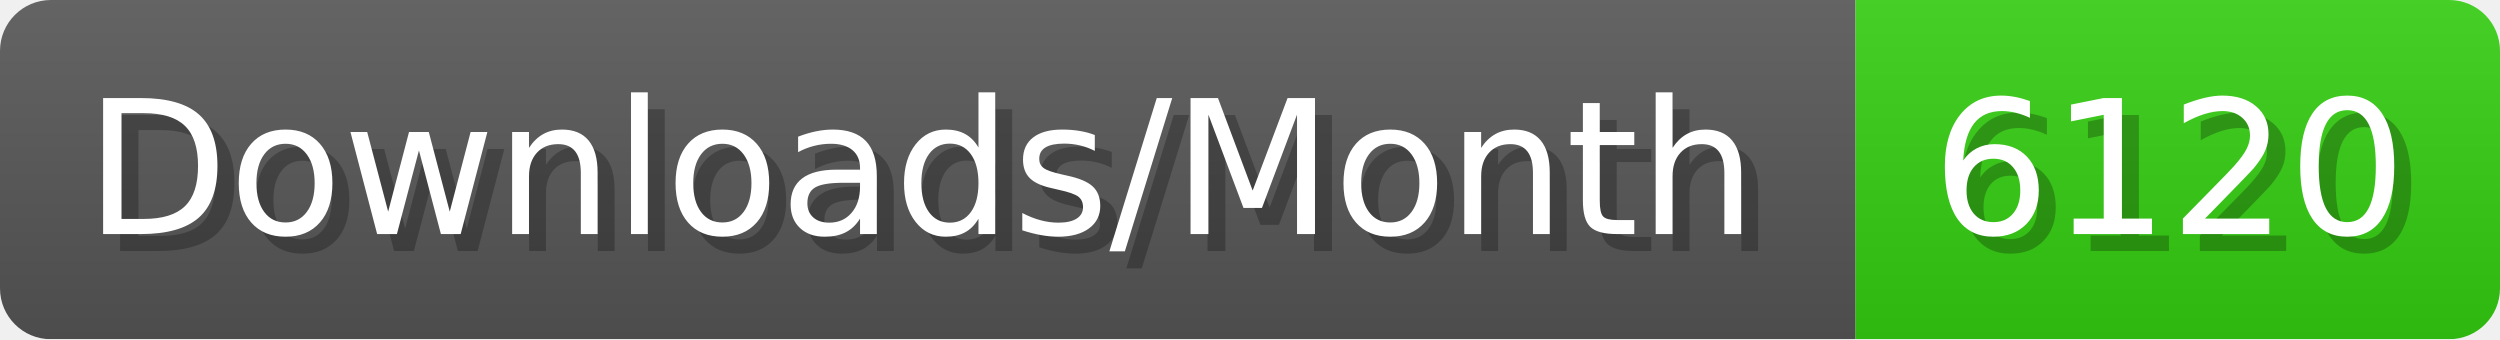
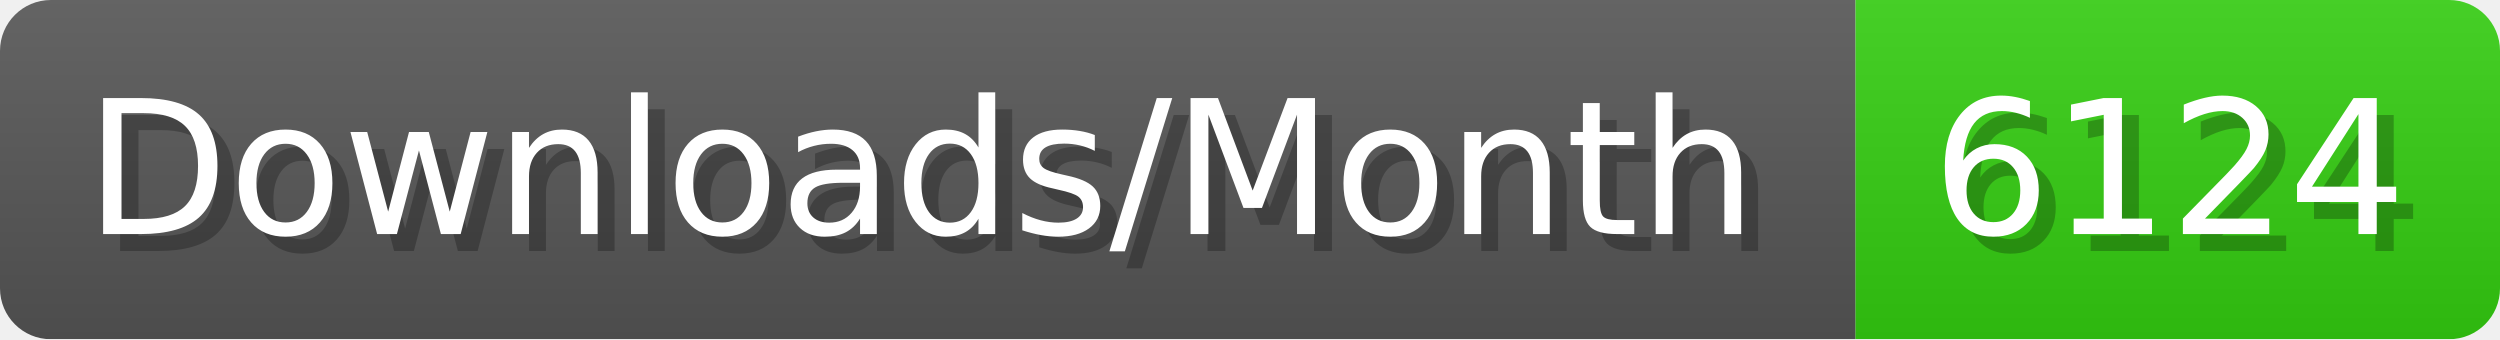
- <svg xmlns="http://www.w3.org/2000/svg" width="147.4" height="20" viewBox="0 0 1474 200" role="img" aria-label="Downloads/Month: 6120">
+ <svg xmlns="http://www.w3.org/2000/svg" width="147.4" height="20" viewBox="0 0 1474 200" role="img" aria-label="Downloads/Month: 6124">
  <linearGradient id="YlXUI" x2="0" y2="100%">
    <stop offset="0" stop-opacity=".1" stop-color="#EEE" />
    <stop offset="1" stop-opacity=".1" />
  </linearGradient>
  <mask id="JHhop">
    <rect width="1474" height="200" rx="30" fill="#FFF" />
  </mask>
  <g mask="url(#JHhop)">
    <rect width="1094" height="200" fill="#555" />
    <rect width="380" height="200" fill="#3C1" x="1094" />
    <rect width="1474" height="200" fill="url(#YlXUI)" />
  </g>
  <g aria-hidden="true" fill="#fff" text-anchor="start" font-family="Verdana,DejaVu Sans,sans-serif" font-size="110">
    <text x="60" y="148" textLength="994" fill="#000" opacity="0.25">Downloads/Month</text>
    <text x="50" y="138" textLength="994">Downloads/Month</text>
-     <text x="1149" y="148" textLength="280" fill="#000" opacity="0.25">6120</text>
-     <text x="1139" y="138" textLength="280">6120</text>
+     <text x="1149" y="148" textLength="280" fill="#000" opacity="0.25">6124</text>
+     <text x="1139" y="138" textLength="280">6124</text>
  </g>
</svg>
